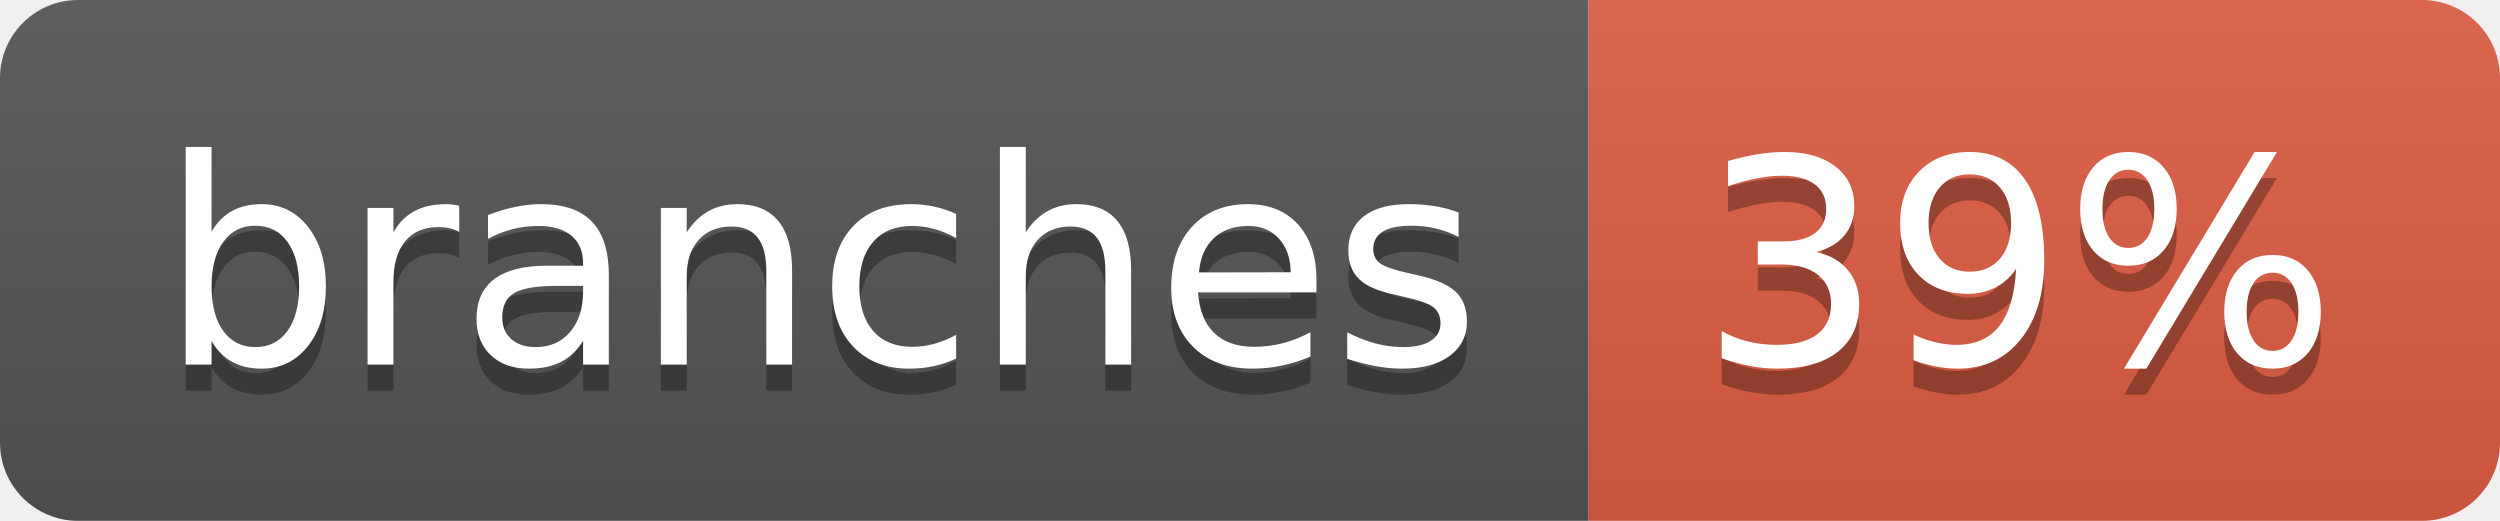
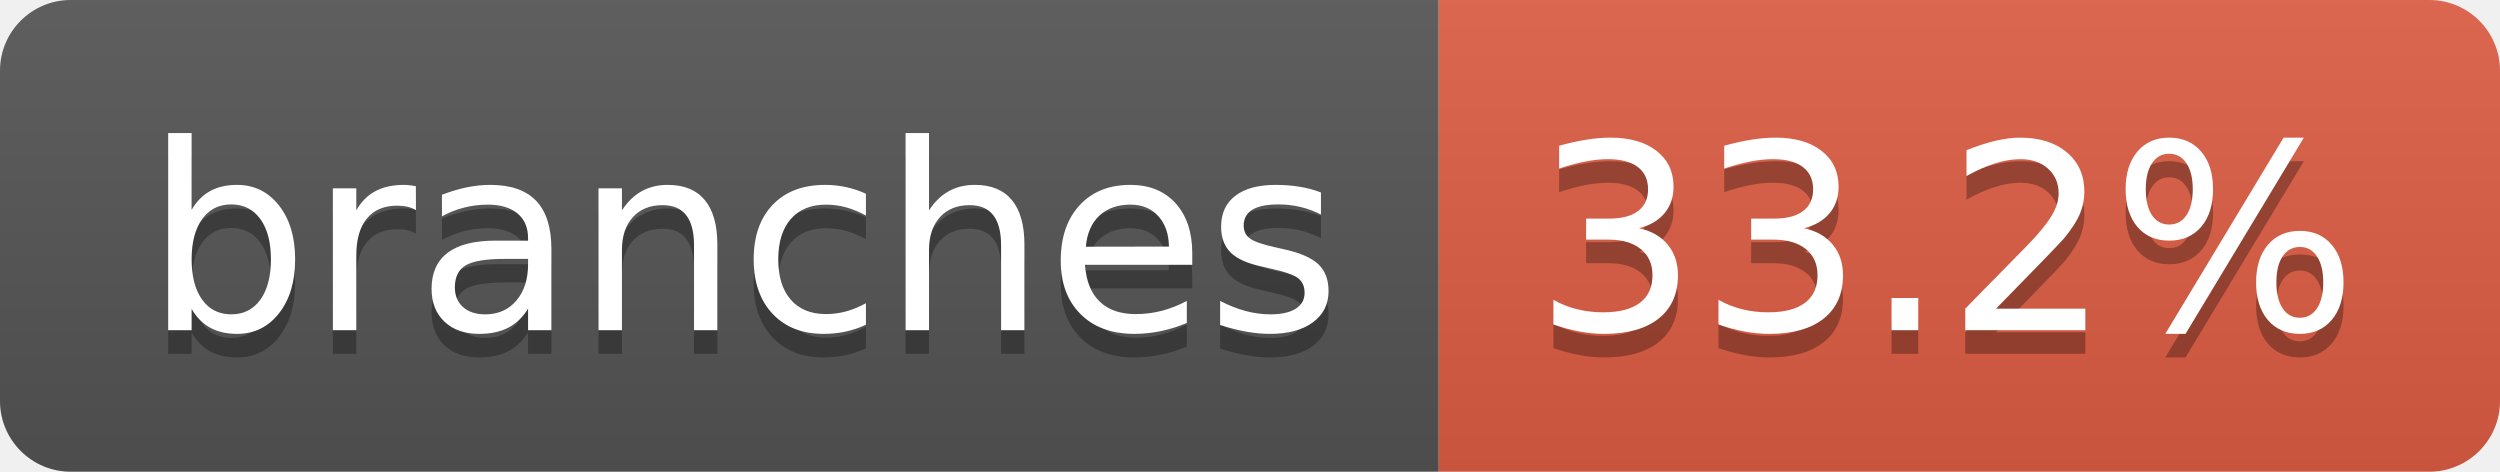
- <svg xmlns="http://www.w3.org/2000/svg" width="96" height="20" role="img" aria-label="branches: 39%">
+ <svg xmlns="http://www.w3.org/2000/svg" width="106" height="20" role="img" aria-label="branches: 33.2%">
  <linearGradient id="s" x2="0" y2="100%">
    <stop offset="0" stop-color="#bbb" stop-opacity=".1" />
    <stop offset="1" stop-opacity=".1" />
  </linearGradient>
  <clipPath id="r">
-     <rect width="96" height="20" rx="3" fill="#fff" />
+     <rect width="106" height="20" rx="3" fill="#fff" />
  </clipPath>
  <g clip-path="url(#r)">
    <rect width="61" height="20" fill="#555" />
-     <rect x="61" width="35" height="20" fill="#e05d44" />
-     <rect width="96" height="20" fill="url(#s)" />
+     <rect x="61" width="45" height="20" fill="#e05d44" />
+     <rect width="106" height="20" fill="url(#s)" />
  </g>
  <g fill="#fff" text-anchor="middle" font-family="Verdana,Geneva,DejaVu Sans,sans-serif" text-rendering="geometricPrecision" font-size="110">
    <text aria-hidden="true" x="315" y="150" fill="#010101" fill-opacity=".3" transform="scale(.1)" textLength="507">branches</text>
    <text x="315" y="140" transform="scale(.1)" fill="#fff" textLength="507">branches</text>
-     <text aria-hidden="true" x="775" y="150" fill="#010101" fill-opacity=".3" transform="scale(.1)" textLength="245">39%</text>
-     <text x="775" y="140" transform="scale(.1)" fill="#fff" textLength="245">39%</text>
+     <text aria-hidden="true" x="825" y="150" fill="#010101" fill-opacity=".3" transform="scale(.1)" textLength="350">33.2%</text>
+     <text x="825" y="140" transform="scale(.1)" fill="#fff" textLength="350">33.2%</text>
  </g>
</svg>
